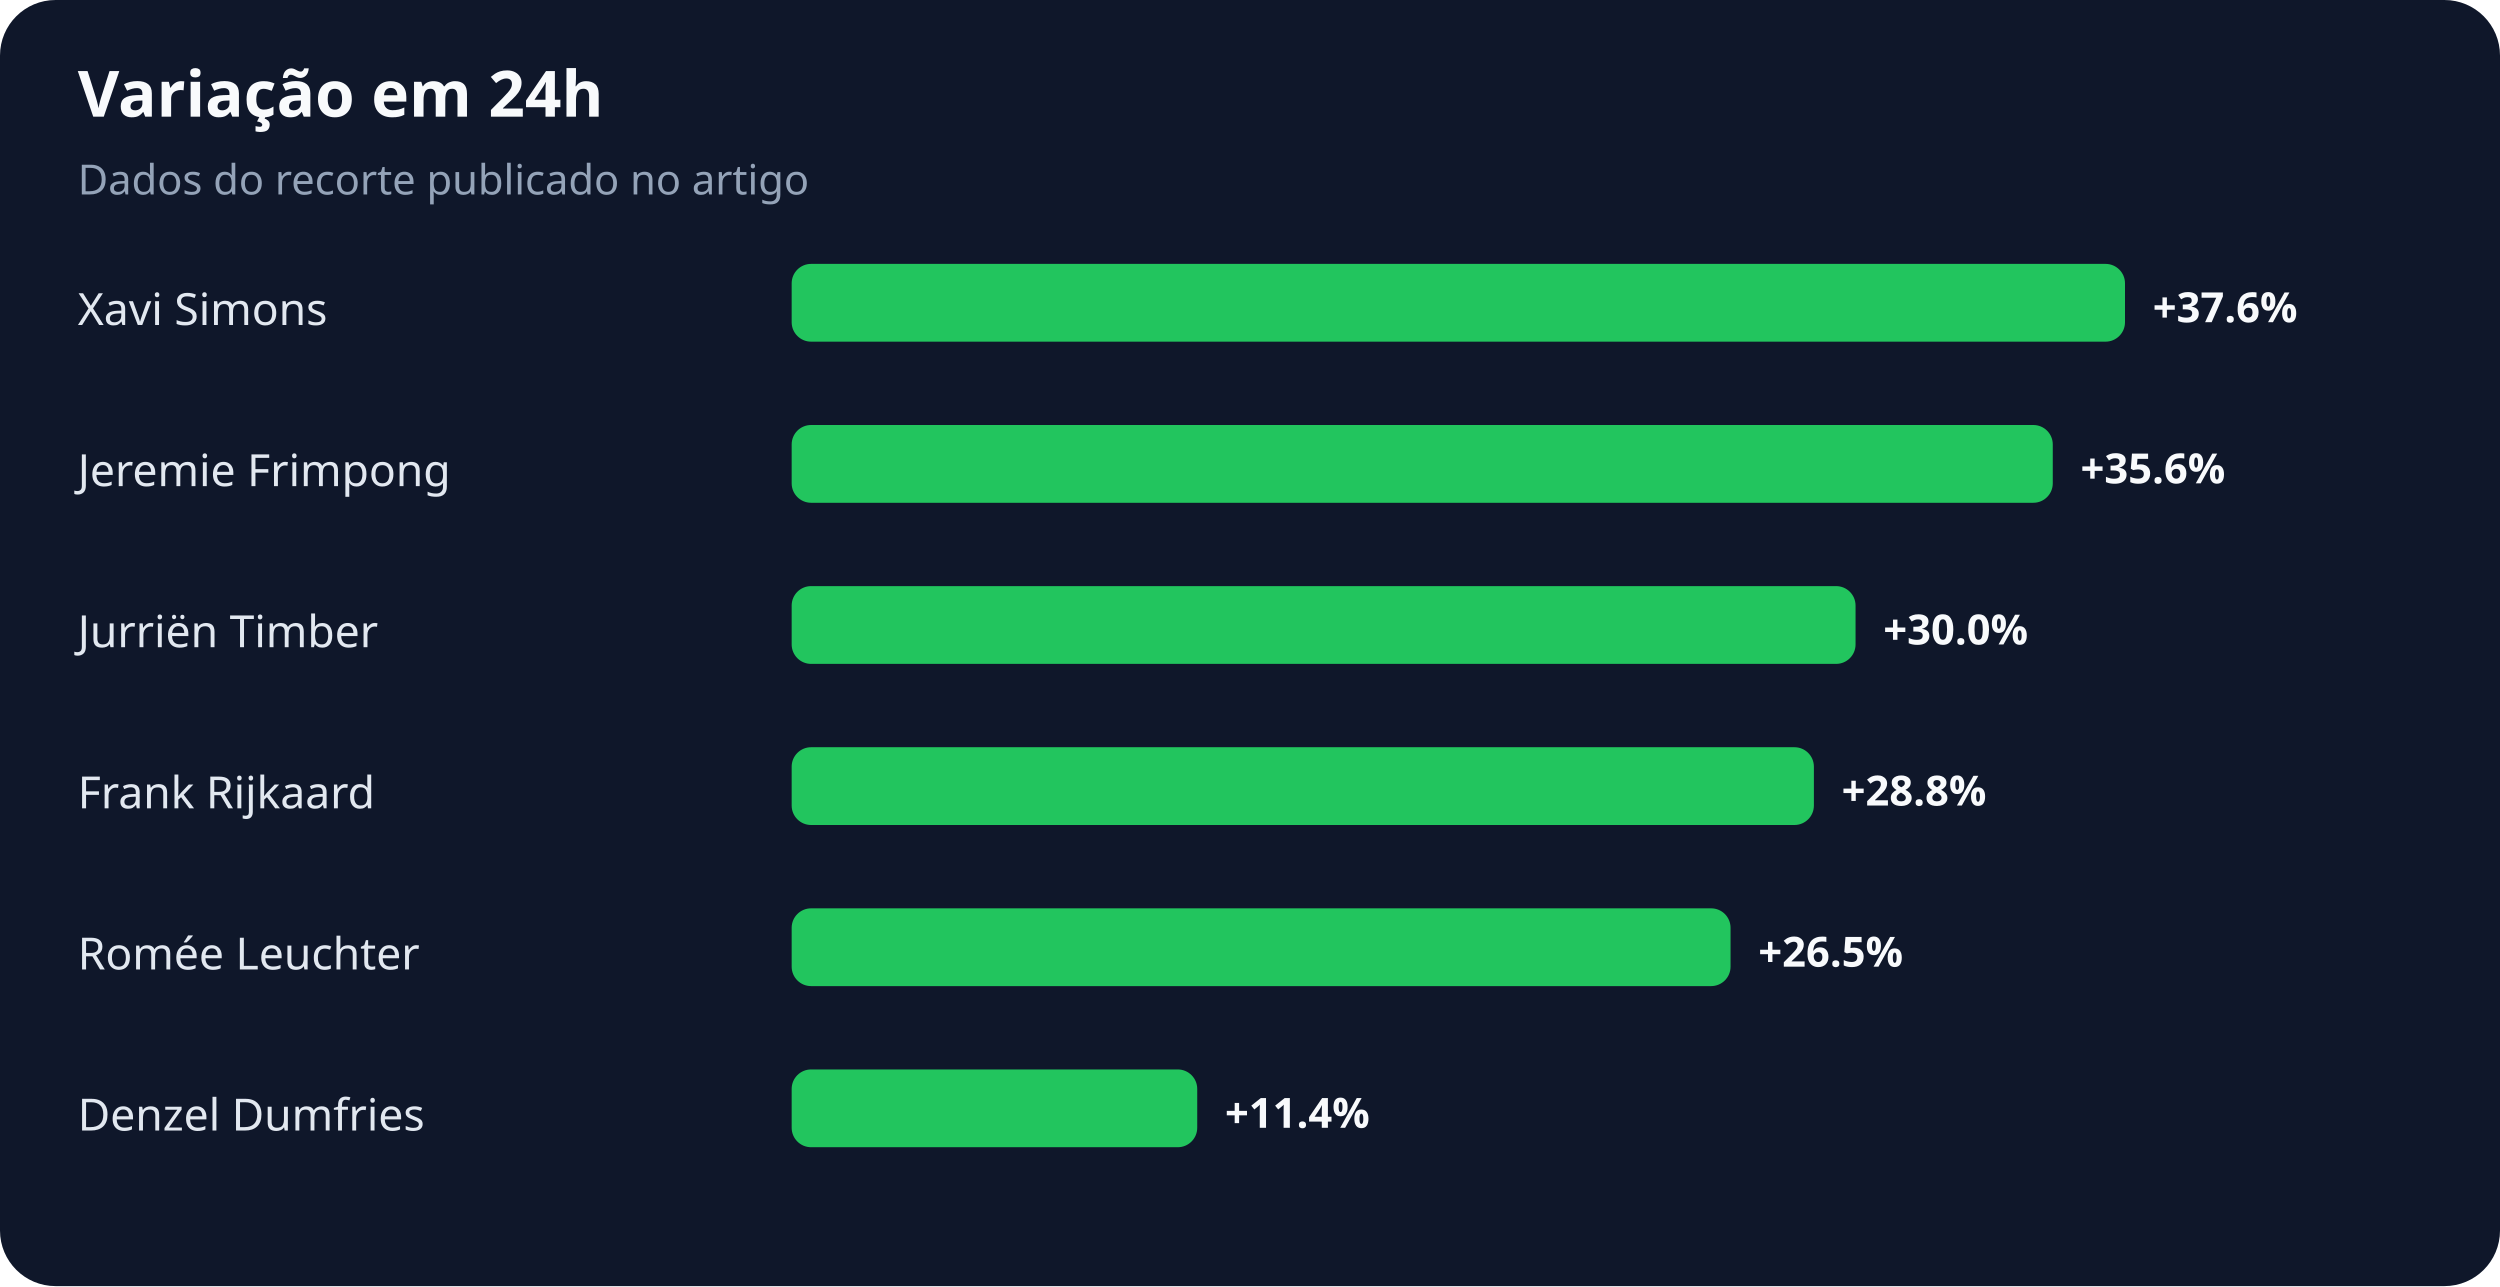
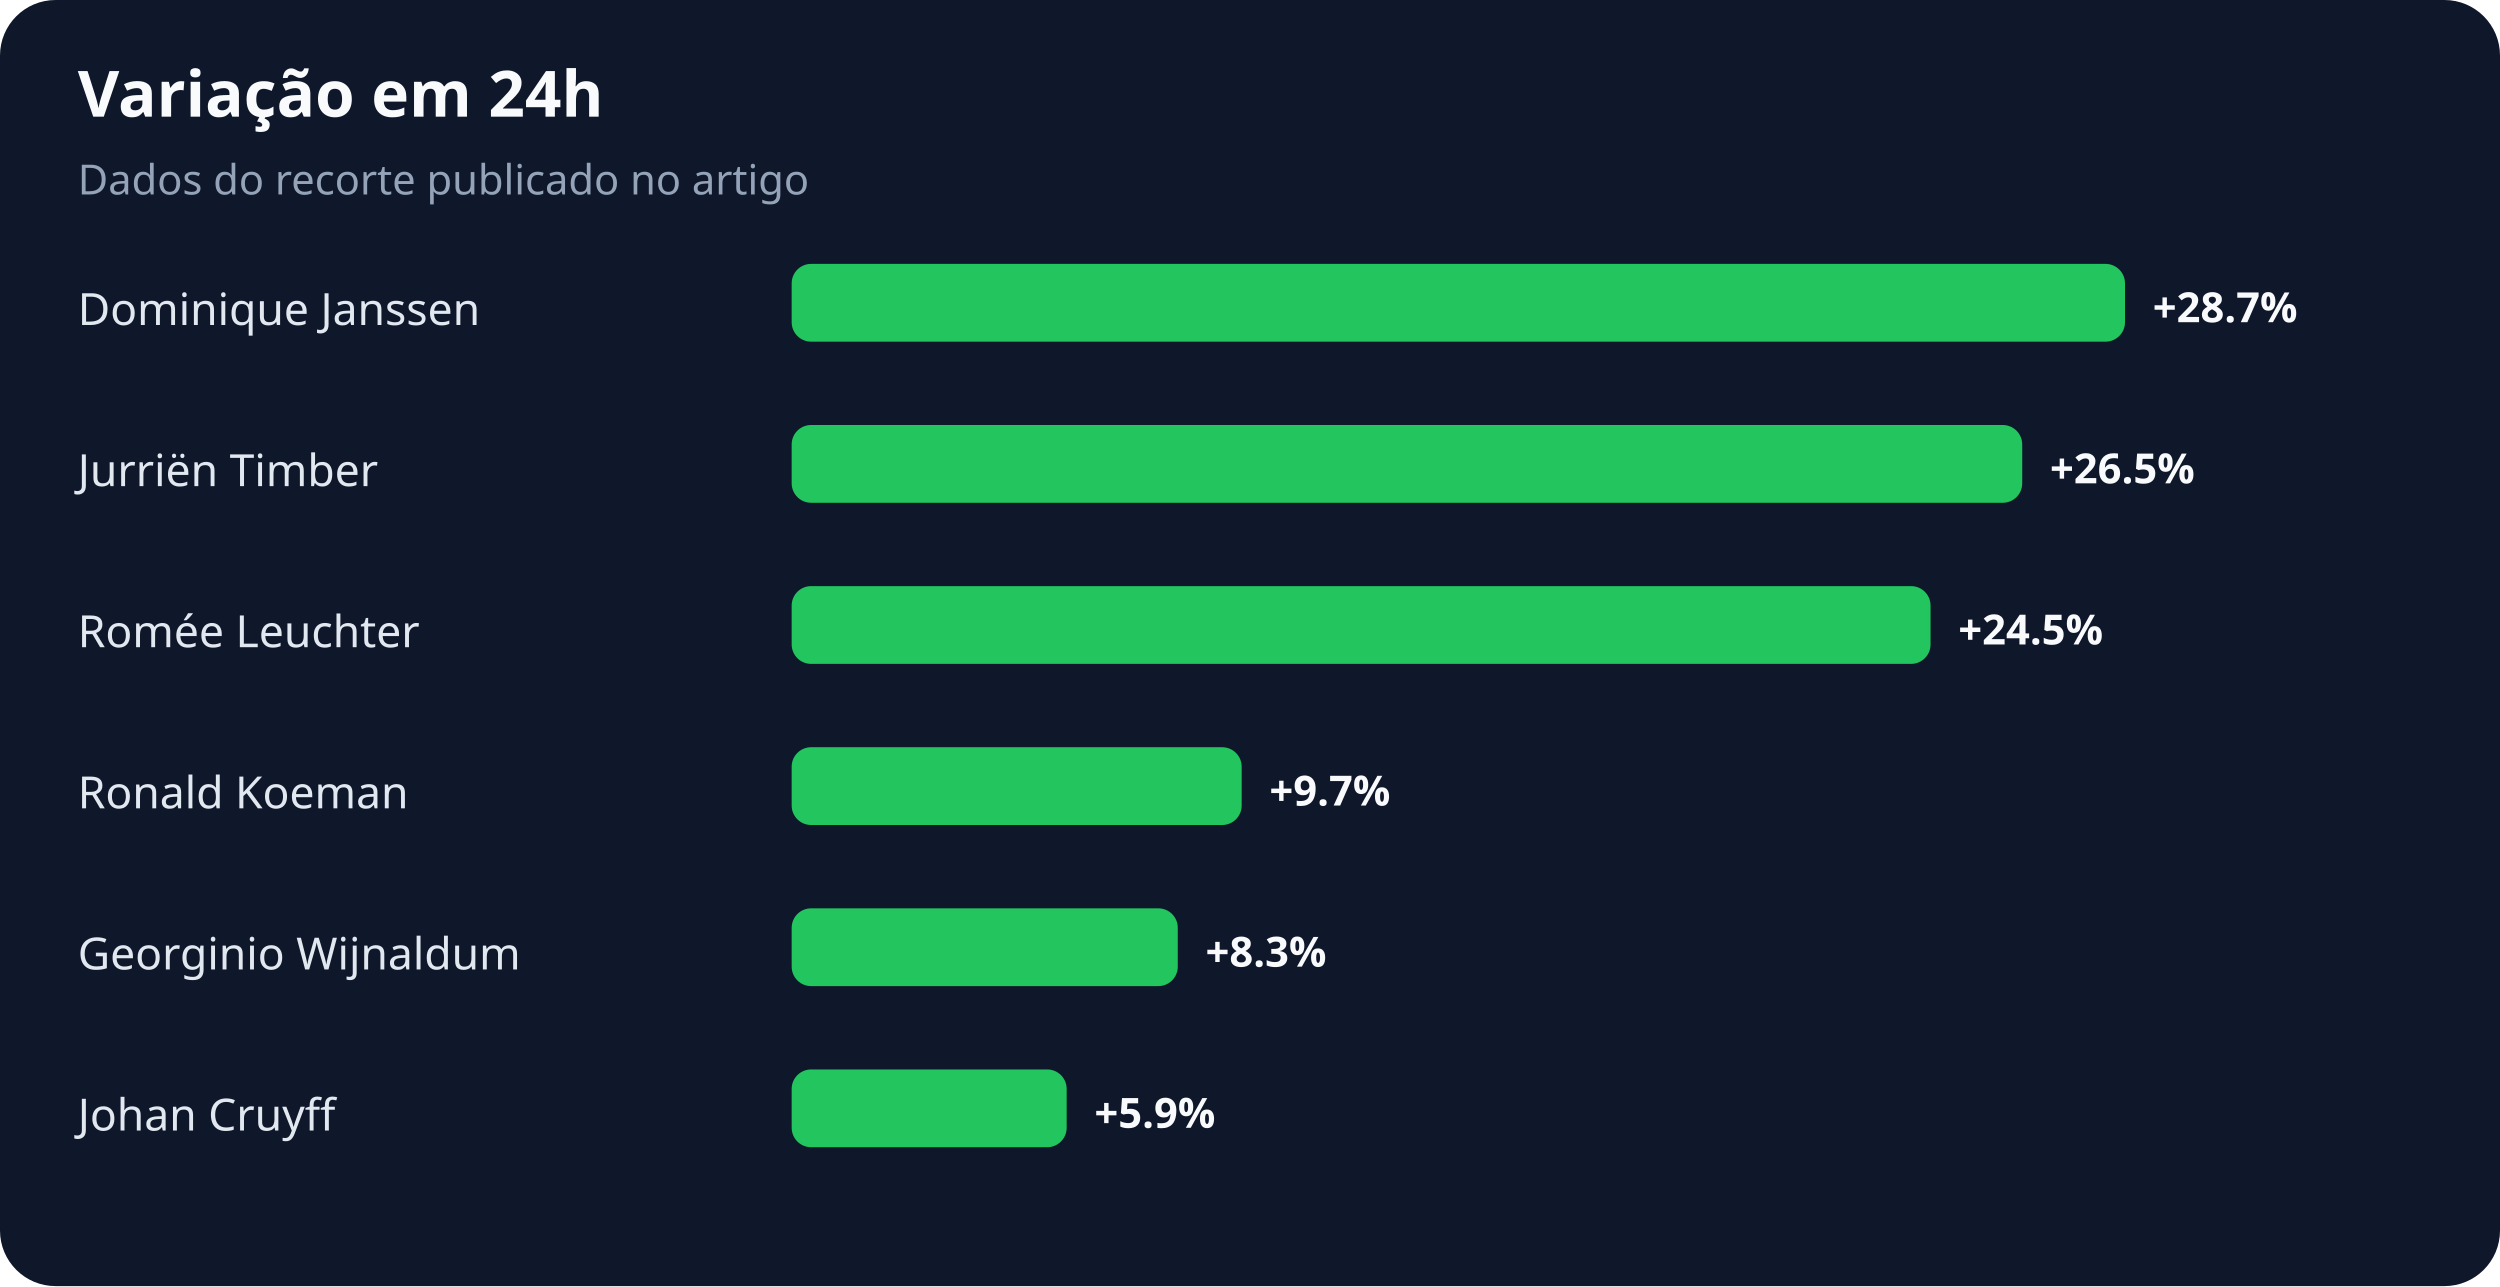
<svg xmlns="http://www.w3.org/2000/svg" width="900" height="463" viewBox="0 0 900 463" role="img" aria-labelledby="title desc">
  <rect width="100%" height="100%" rx="20" fill="#0f172a" />
  <text x="28" y="42" fill="#f8fafc" font-family="system-ui,sans-serif" font-size="23" font-weight="700">Variação em 24h</text>
  <text x="28" y="70" fill="#94a3b8" font-family="system-ui,sans-serif" font-size="15">Dados do recorte publicado no artigo</text>
-   <text x="28" y="117" fill="#e2e8f0" font-family="system-ui,sans-serif" font-size="16">Xavi Simons</text>
+   <text x="28" y="117" fill="#e2e8f0" font-family="system-ui,sans-serif" font-size="16">Dominique Janssen</text>
  <rect x="285" y="95" width="480" height="28" rx="7" fill="#22c55e" />
-   <text x="775" y="116" fill="#f8fafc" font-family="system-ui,sans-serif" font-size="15" font-weight="700">+37.6%</text>
-   <text x="28" y="175" fill="#e2e8f0" font-family="system-ui,sans-serif" font-size="16">Jeremie Frimpong</text>
-   <rect x="285" y="153" width="454" height="28" rx="7" fill="#22c55e" />
-   <text x="749" y="174" fill="#f8fafc" font-family="system-ui,sans-serif" font-size="15" font-weight="700">+35.6%</text>
-   <text x="28" y="233" fill="#e2e8f0" font-family="system-ui,sans-serif" font-size="16">Jurriën Timber</text>
-   <rect x="285" y="211" width="383" height="28" rx="7" fill="#22c55e" />
-   <text x="678" y="232" fill="#f8fafc" font-family="system-ui,sans-serif" font-size="15" font-weight="700">+30.0%</text>
-   <text x="28" y="291" fill="#e2e8f0" font-family="system-ui,sans-serif" font-size="16">Frank Rijkaard</text>
-   <rect x="285" y="269" width="368" height="28" rx="7" fill="#22c55e" />
-   <text x="663" y="290" fill="#f8fafc" font-family="system-ui,sans-serif" font-size="15" font-weight="700">+28.8%</text>
-   <text x="28" y="349" fill="#e2e8f0" font-family="system-ui,sans-serif" font-size="16">Romée Leuchter</text>
-   <rect x="285" y="327" width="338" height="28" rx="7" fill="#22c55e" />
-   <text x="633" y="348" fill="#f8fafc" font-family="system-ui,sans-serif" font-size="15" font-weight="700">+26.5%</text>
-   <text x="28" y="407" fill="#e2e8f0" font-family="system-ui,sans-serif" font-size="16">Denzel Dumfries</text>
-   <rect x="285" y="385" width="146" height="28" rx="7" fill="#22c55e" />
-   <text x="441" y="406" fill="#f8fafc" font-family="system-ui,sans-serif" font-size="15" font-weight="700">+11.4%</text>
+   <text x="775" y="116" fill="#f8fafc" font-family="system-ui,sans-serif" font-size="15" font-weight="700">+28.7%</text>
+   <text x="28" y="175" fill="#e2e8f0" font-family="system-ui,sans-serif" font-size="16">Jurriën Timber</text>
+   <rect x="285" y="153" width="443" height="28" rx="7" fill="#22c55e" />
+   <text x="738" y="174" fill="#f8fafc" font-family="system-ui,sans-serif" font-size="15" font-weight="700">+26.5%</text>
+   <text x="28" y="233" fill="#e2e8f0" font-family="system-ui,sans-serif" font-size="16">Romée Leuchter</text>
+   <rect x="285" y="211" width="410" height="28" rx="7" fill="#22c55e" />
+   <text x="705" y="232" fill="#f8fafc" font-family="system-ui,sans-serif" font-size="15" font-weight="700">+24.5%</text>
+   <text x="28" y="291" fill="#e2e8f0" font-family="system-ui,sans-serif" font-size="16">Ronald Koeman</text>
+   <rect x="285" y="269" width="162" height="28" rx="7" fill="#22c55e" />
+   <text x="457" y="290" fill="#f8fafc" font-family="system-ui,sans-serif" font-size="15" font-weight="700">+9.7%</text>
+   <text x="28" y="349" fill="#e2e8f0" font-family="system-ui,sans-serif" font-size="16">Georginio Wijnaldum</text>
+   <rect x="285" y="327" width="139" height="28" rx="7" fill="#22c55e" />
+   <text x="434" y="348" fill="#f8fafc" font-family="system-ui,sans-serif" font-size="15" font-weight="700">+8.3%</text>
+   <text x="28" y="407" fill="#e2e8f0" font-family="system-ui,sans-serif" font-size="16">Johan Cruyff</text>
+   <rect x="285" y="385" width="99" height="28" rx="7" fill="#22c55e" />
+   <text x="394" y="406" fill="#f8fafc" font-family="system-ui,sans-serif" font-size="15" font-weight="700">+5.9%</text>
</svg>
